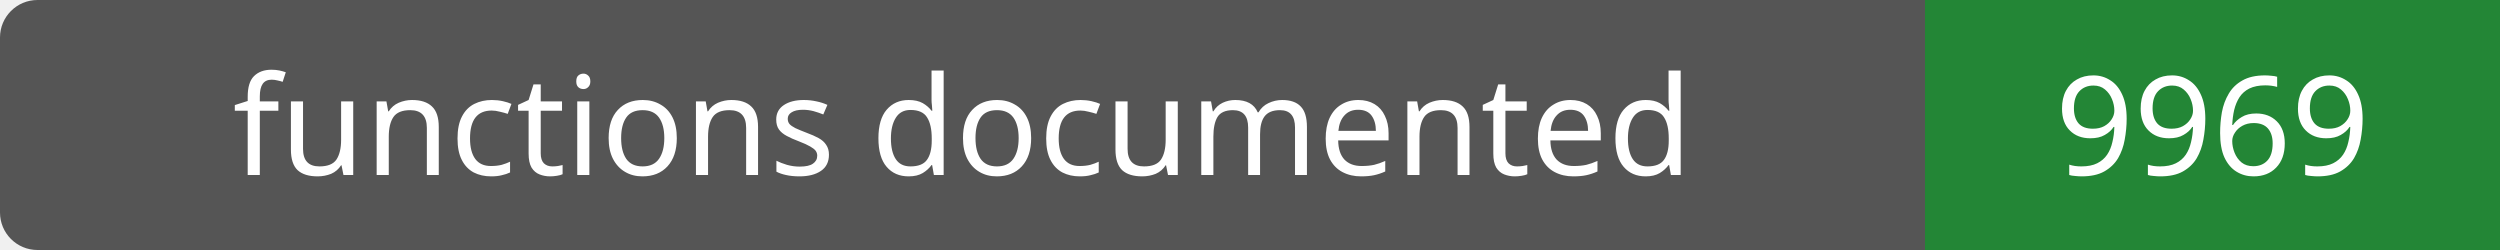
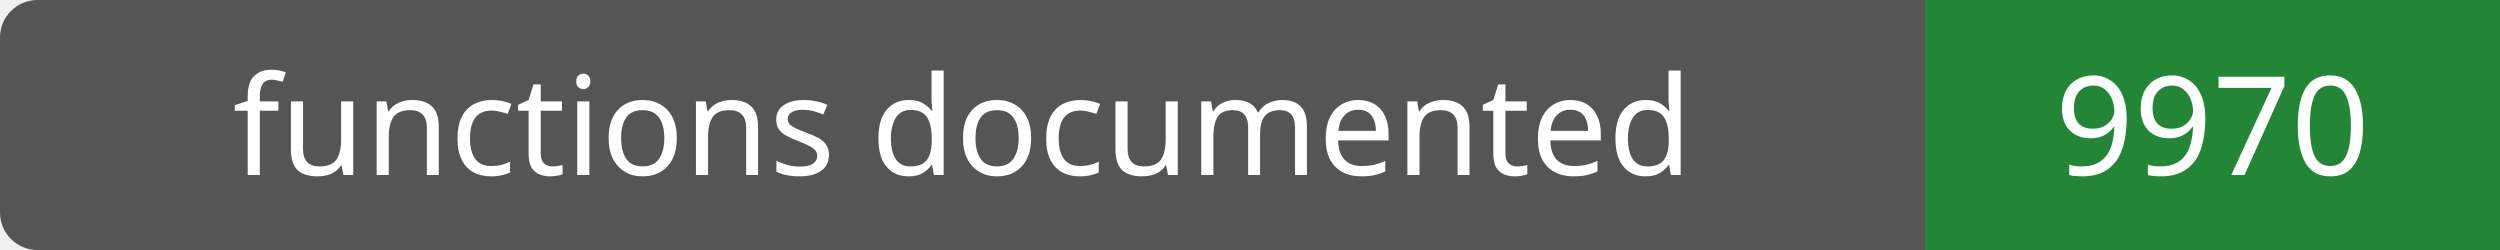
- <svg xmlns="http://www.w3.org/2000/svg" width="200" height="20" role="img" aria-label="functions documented: 9969">
+ <svg xmlns="http://www.w3.org/2000/svg" width="200" height="20" role="img" aria-label="functions documented: 9970">
  <rect width="200" height="20" rx="3" fill="#555" />
  <path fill="#238636" d="M154 0h46v20H154z" />
  <g fill="#fff" text-anchor="middle" font-family="Verdana,sans-serif" font-size="11">
    <text x="77.0" y="14">functions documented</text>
-     <text x="177.0" y="14">9969</text>
+     <text x="177.0" y="14">9970</text>
  </g>
</svg>
